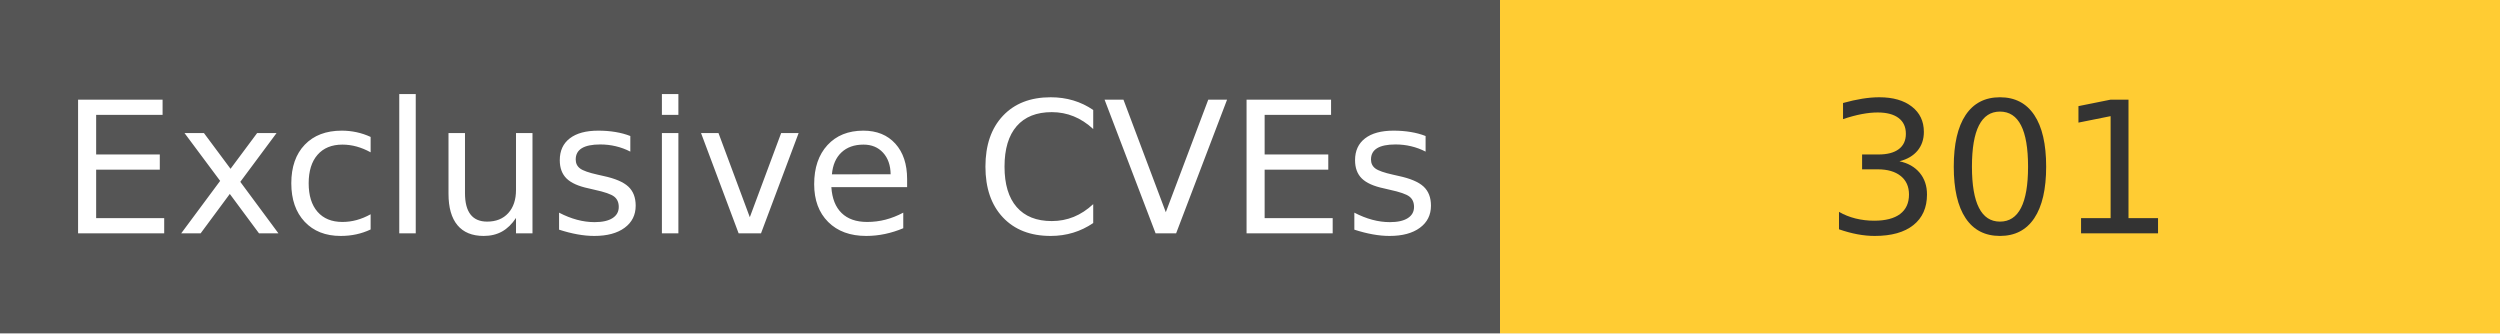
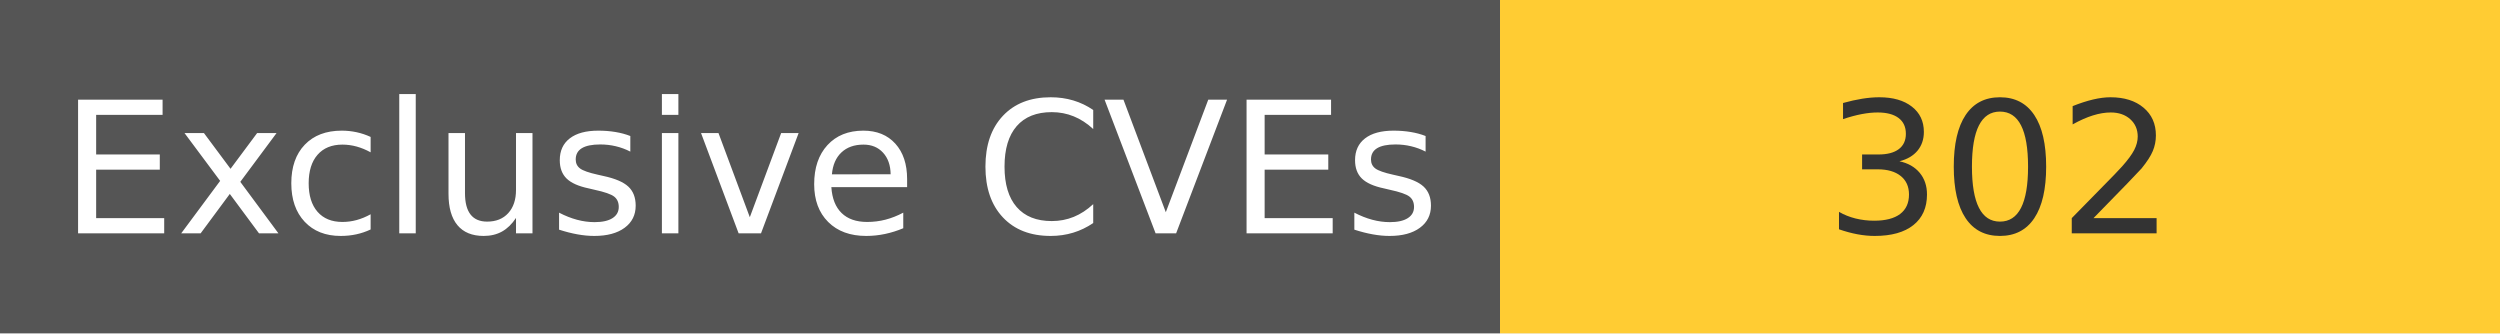
<svg xmlns="http://www.w3.org/2000/svg" width="150" height="20" role="img">
  <linearGradient id="s" x2="0" y2="100%">
    <stop offset="0" stop-color="#bbb" stop-opacity=".1" />
    <stop offset="1" stop-opacity=".1" />
  </linearGradient>
  <g>
    <rect width="90" height="20" fill="#555" />
    <rect x="90" width="267" height="20" fill="#ffcc33" />
  </g>
  <g fill="#fff" text-anchor="middle" font-family="Verdana,Geneva,DejaVu Sans,sans-serif" text-rendering="geometricPrecision" font-size="110">
    <text x="450" y="140" transform="scale(.1)" fill="#fff">
            Exclusive CVEs
        </text>
    <text x="1200" y="140" transform="scale(.1)" fill="#333">
-             301
+             302
        </text>
  </g>
</svg>
